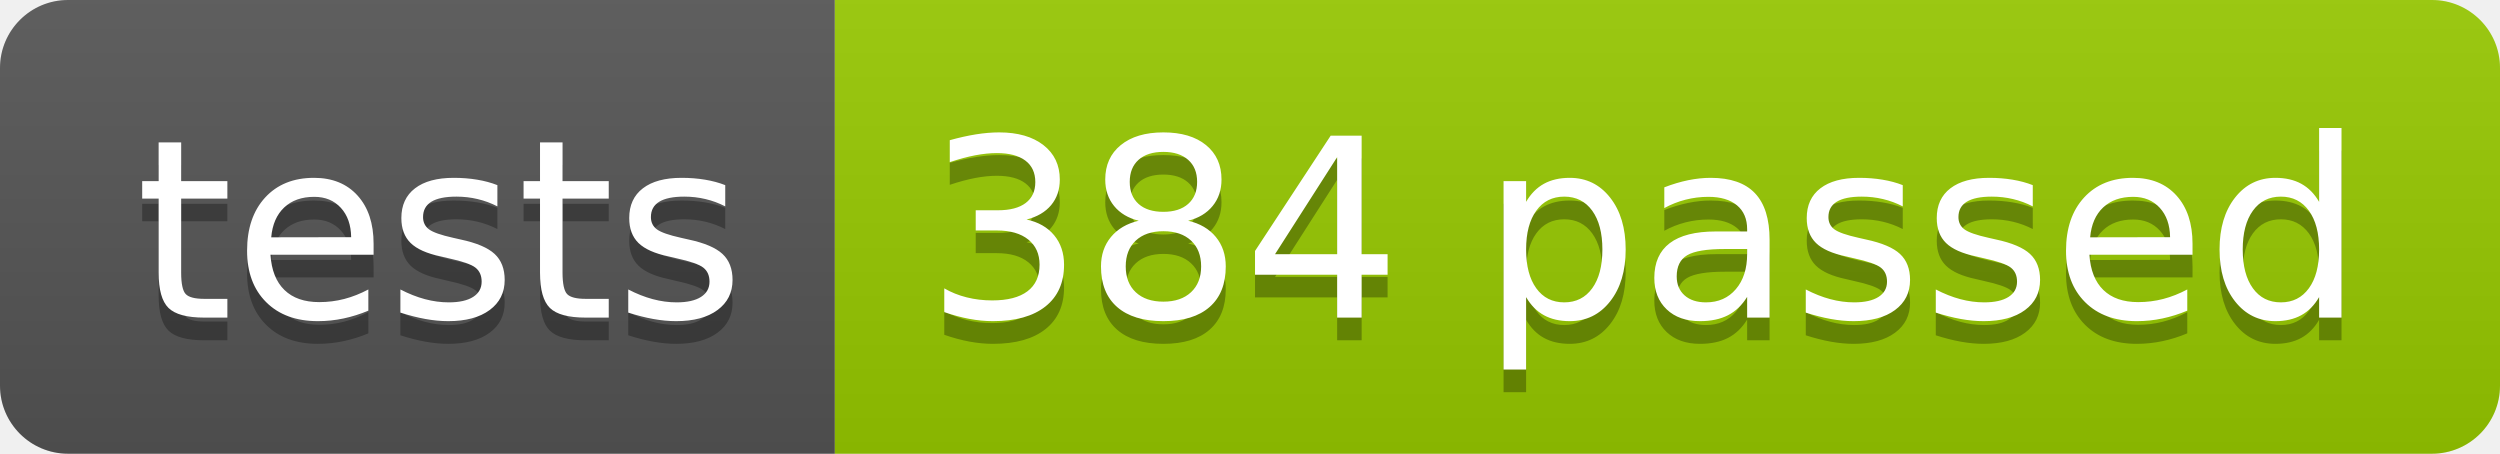
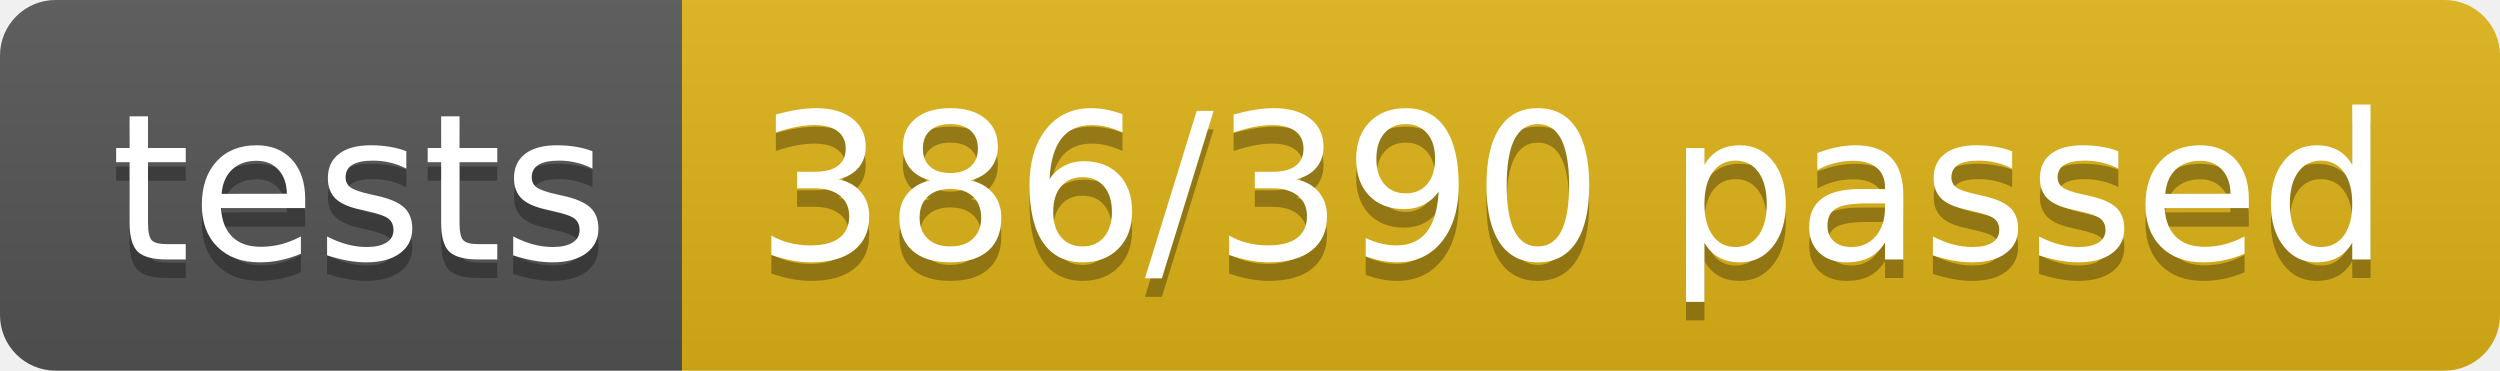
- <svg xmlns="http://www.w3.org/2000/svg" width="110.2" height="20">
+ <svg xmlns="http://www.w3.org/2000/svg" width="134.9" height="20">
  <linearGradient id="smooth" x2="0" y2="100%">
    <stop offset="0" stop-color="#bbb" stop-opacity=".1" />
    <stop offset="1" stop-opacity=".1" />
  </linearGradient>
  <clipPath id="round">
-     <rect width="110.2" height="20" rx="3" fill="#fff" />
+     <rect width="134.9" height="20" rx="3" fill="#fff" />
  </clipPath>
  <g clip-path="url(#round)">
    <rect width="36.8" height="20" fill="#555" />
-     <rect x="36.8" width="73.4" height="20" fill="#97CA00" />
-     <rect width="110.2" height="20" fill="url(#smooth)" />
+     <rect x="36.8" width="98.1" height="20" fill="#dfb317" />
+     <rect width="134.9" height="20" fill="url(#smooth)" />
  </g>
  <g fill="#fff" text-anchor="middle" font-family="DejaVu Sans,Verdana,Geneva,sans-serif" font-size="110">
    <text x="194.0" y="150" fill="#010101" fill-opacity=".3" transform="scale(0.1)" textLength="268.0" lengthAdjust="spacing">tests</text>
    <text x="194.0" y="140" transform="scale(0.1)" textLength="268.0" lengthAdjust="spacing">tests</text>
-     <text x="725.0" y="150" fill="#010101" fill-opacity=".3" transform="scale(0.1)" textLength="634.0" lengthAdjust="spacing">384 passed</text>
-     <text x="725.0" y="140" transform="scale(0.1)" textLength="634.0" lengthAdjust="spacing">384 passed</text>
+     <text x="848.5" y="150" fill="#010101" fill-opacity=".3" transform="scale(0.1)" textLength="881.0" lengthAdjust="spacing">386/390 passed</text>
+     <text x="848.5" y="140" transform="scale(0.1)" textLength="881.0" lengthAdjust="spacing">386/390 passed</text>
  </g>
</svg>
